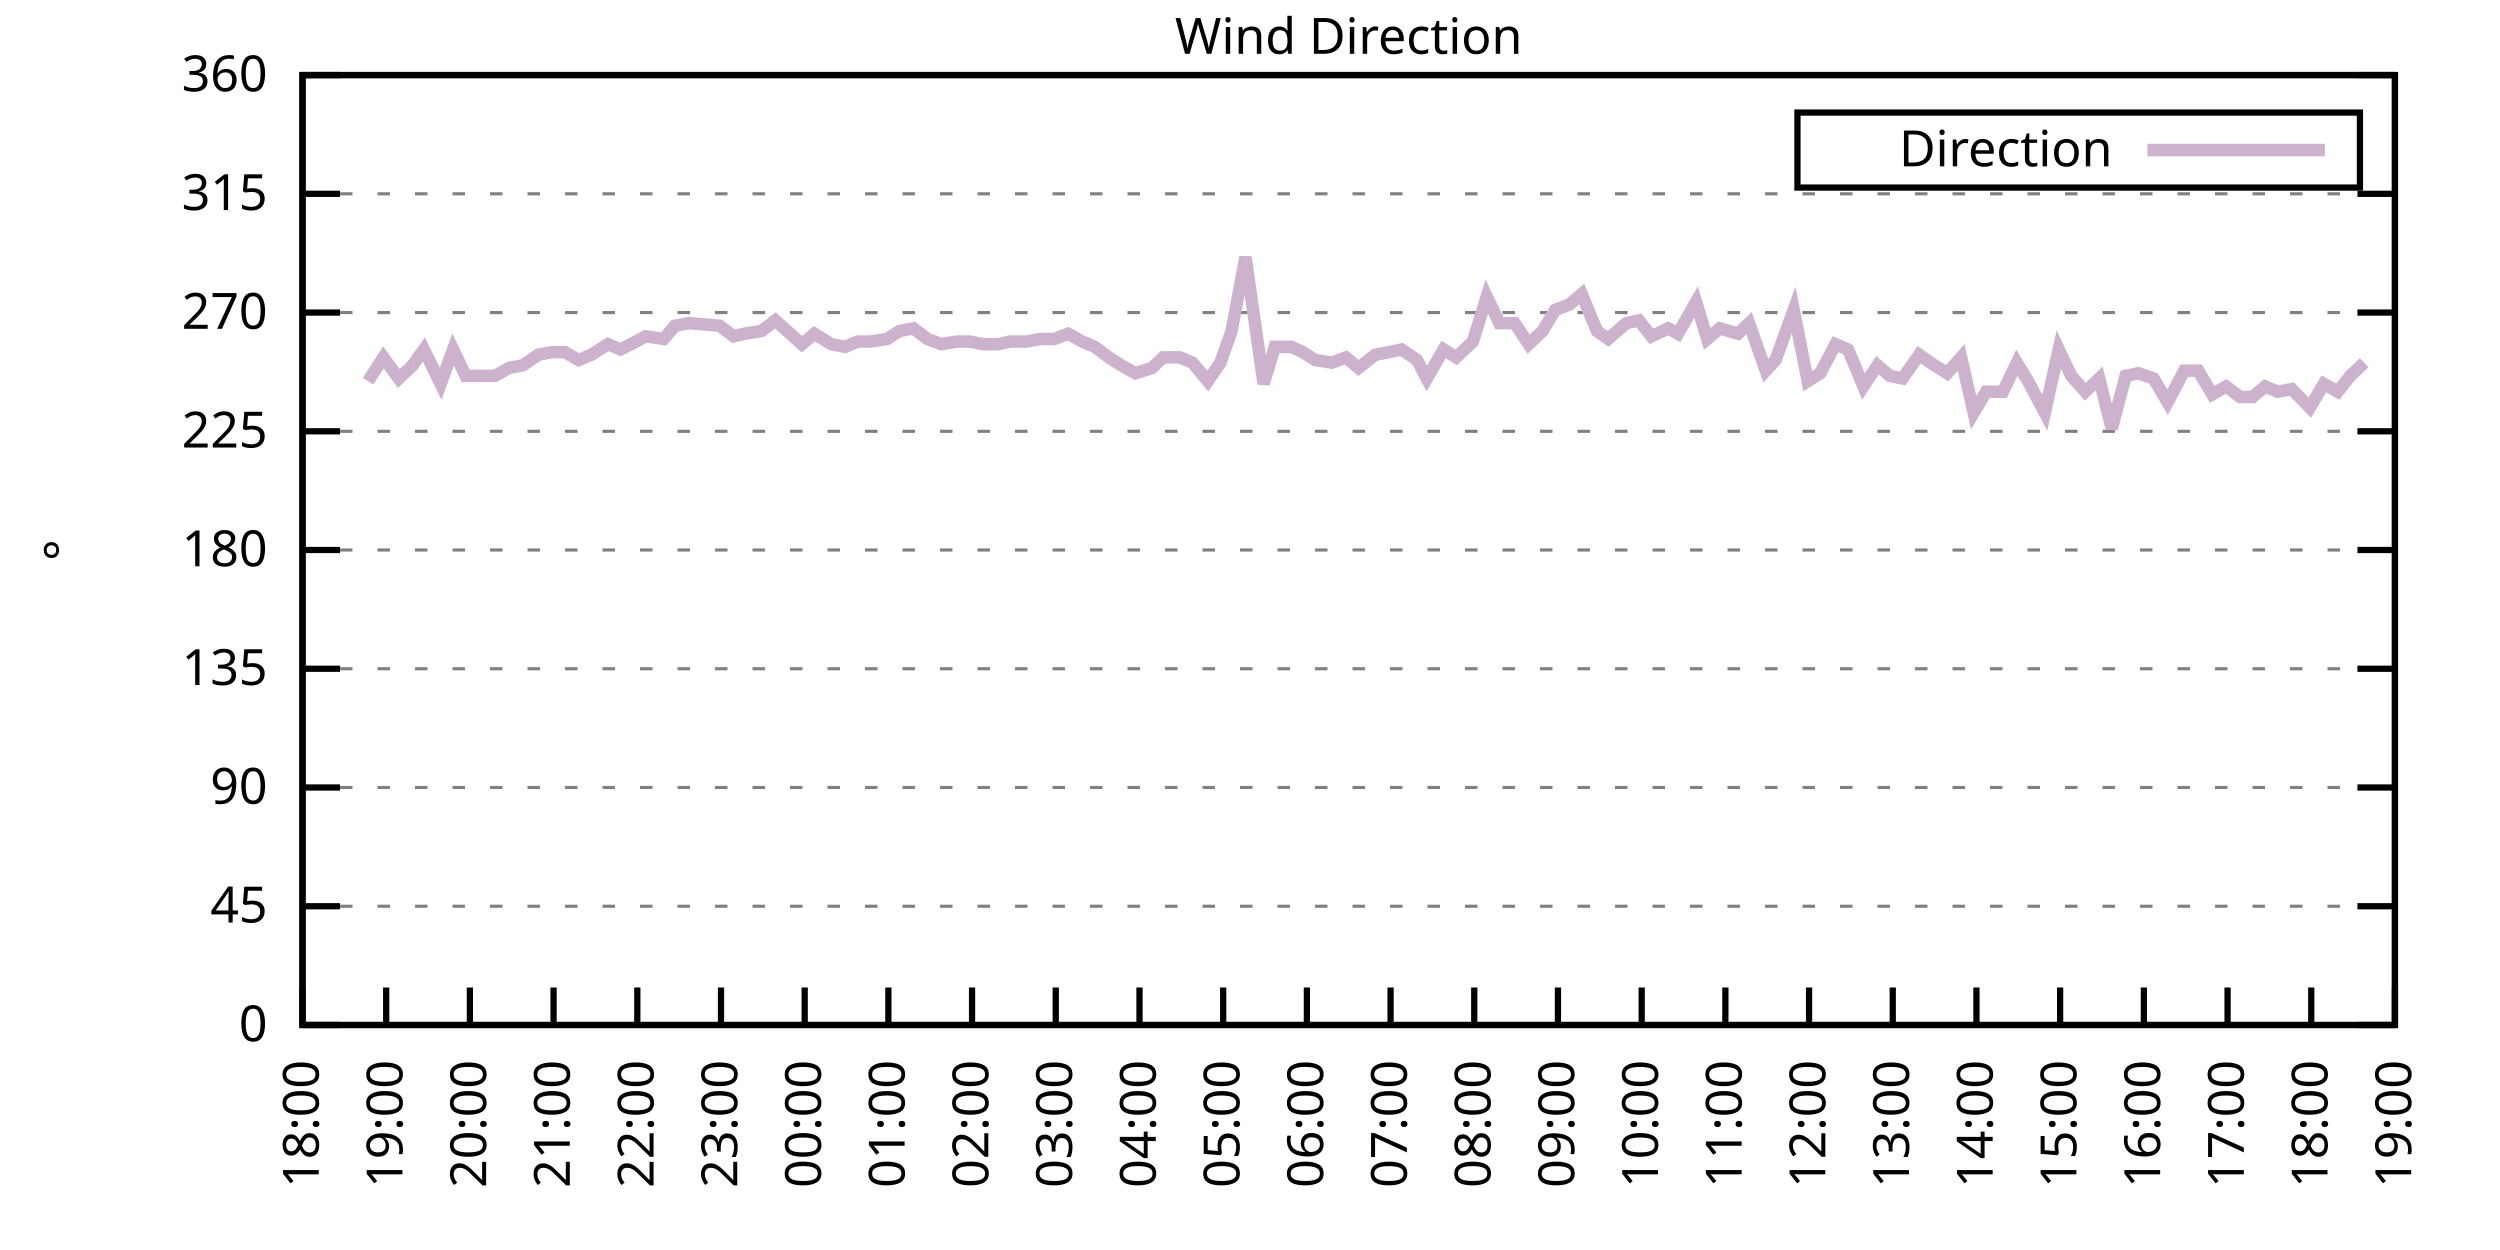
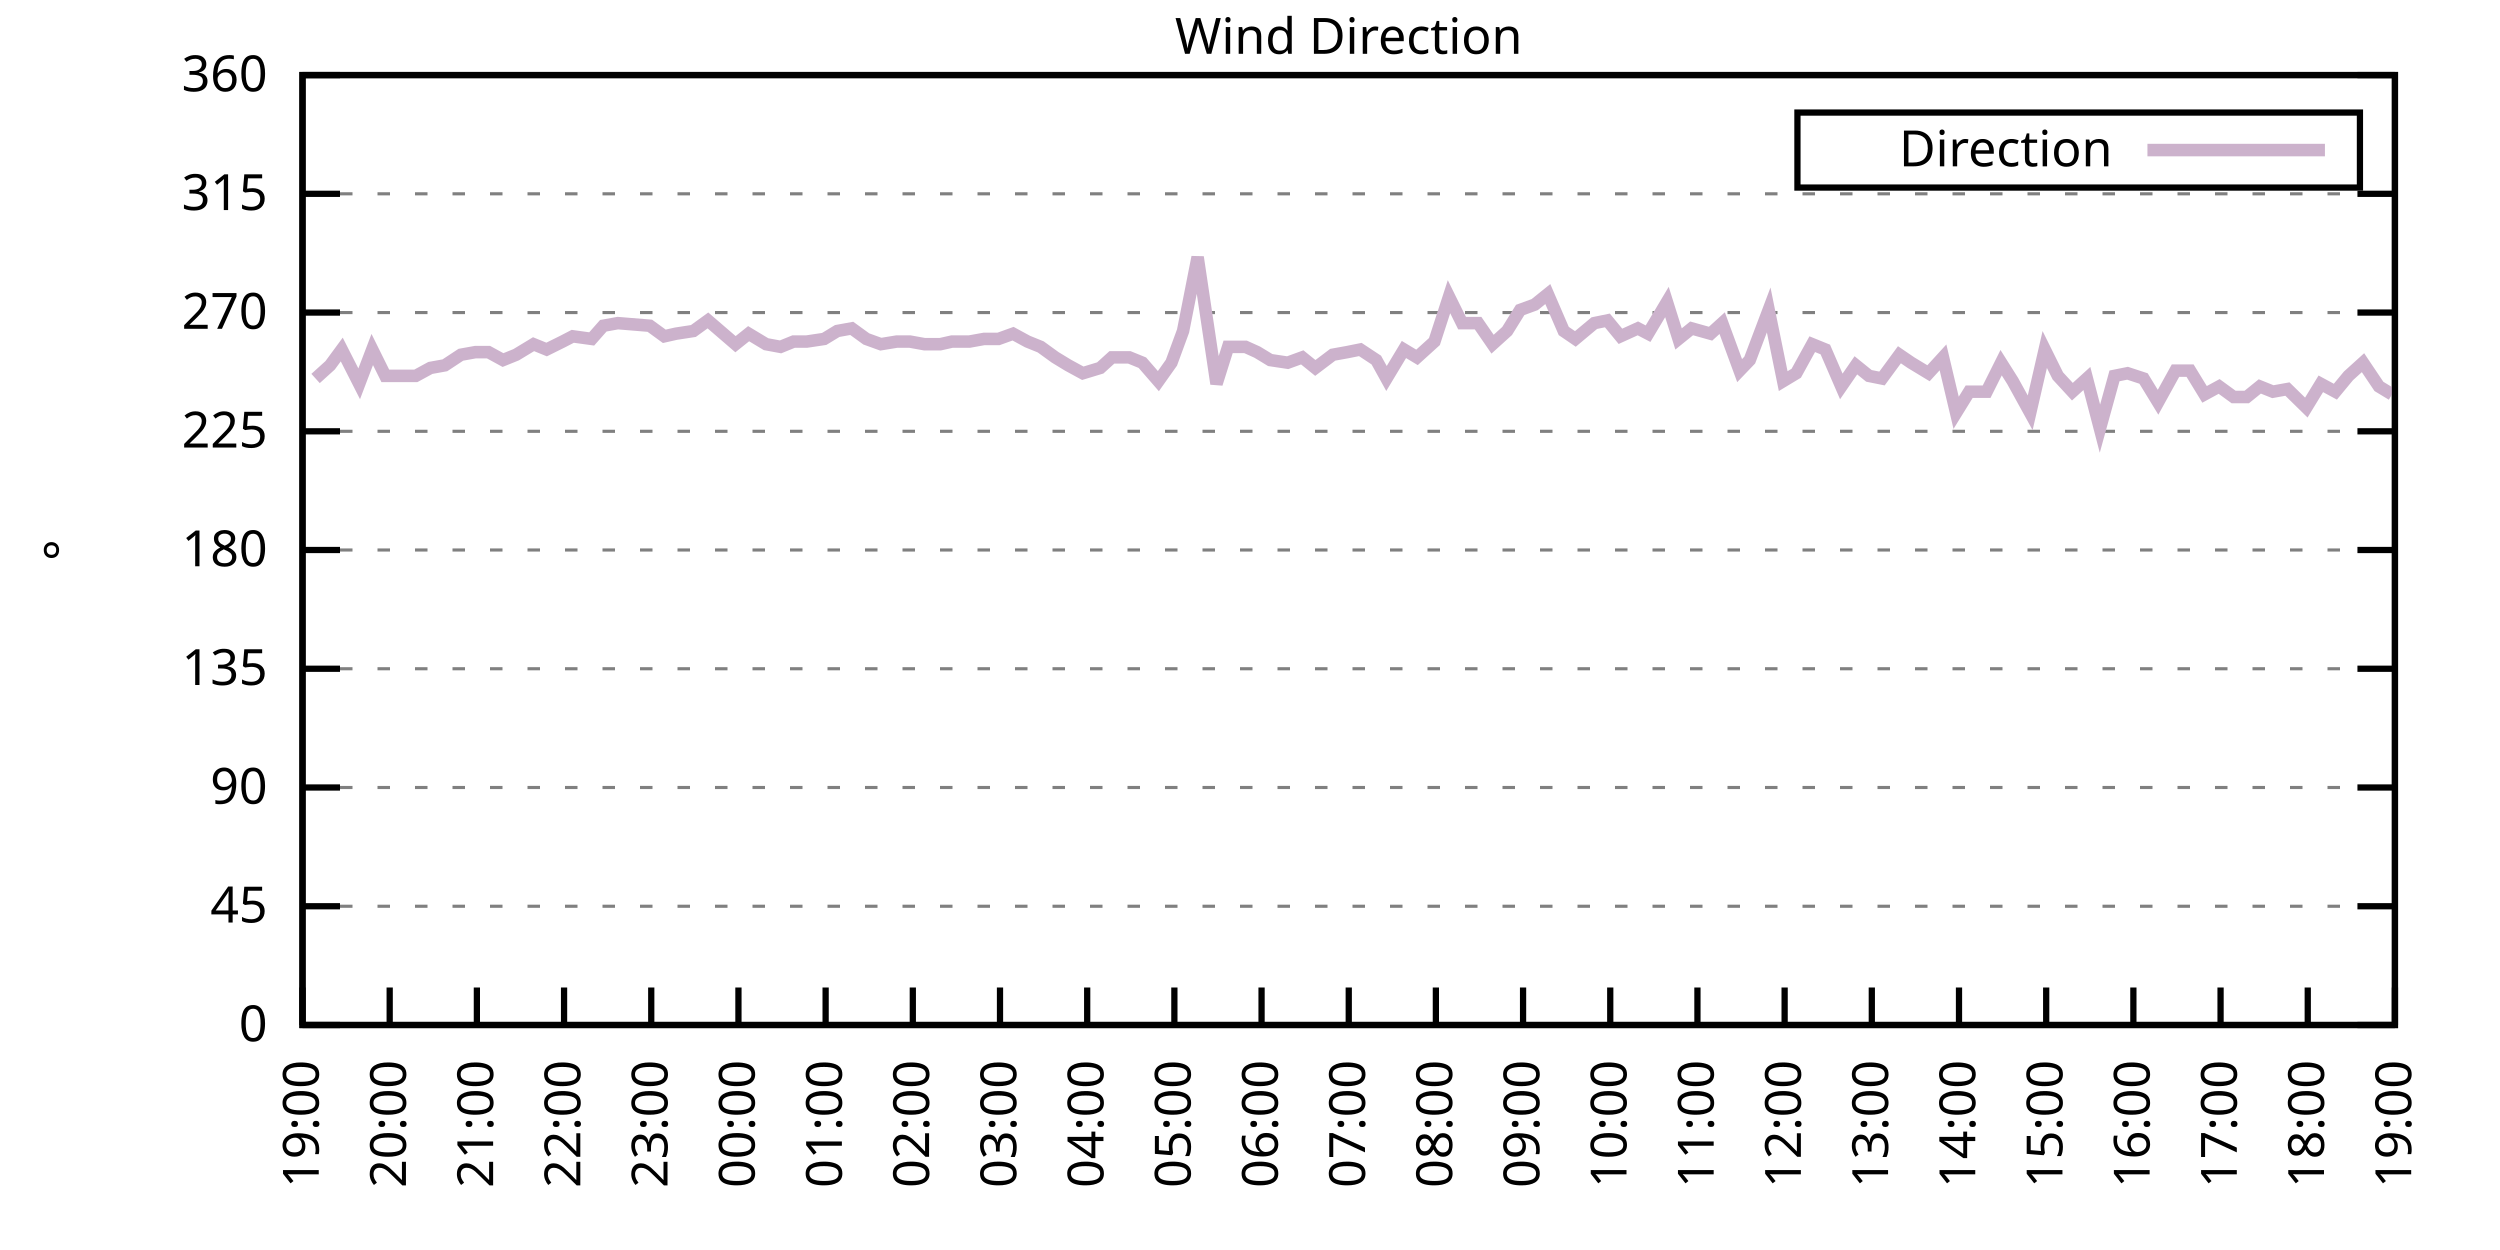
<svg xmlns="http://www.w3.org/2000/svg" xmlns:xlink="http://www.w3.org/1999/xlink" width="400" height="200" viewBox="0 0 400 200">
  <g id="gnuplot_canvas">
    <rect x="0" y="0" width="400" height="200" fill="none" />
    <defs>
      <circle id="gpDot" r="0.5" stroke-width="0.5" stroke="currentColor" />
      <path id="gpPt0" stroke-width="0.333" stroke="currentColor" d="M-1,0 h2 M0,-1 v2" />
      <path id="gpPt1" stroke-width="0.333" stroke="currentColor" d="M-1,-1 L1,1 M1,-1 L-1,1" />
      <path id="gpPt2" stroke-width="0.333" stroke="currentColor" d="M-1,0 L1,0 M0,-1 L0,1 M-1,-1 L1,1 M-1,1 L1,-1" />
      <rect id="gpPt3" stroke-width="0.333" stroke="currentColor" x="-1" y="-1" width="2" height="2" />
      <rect id="gpPt4" stroke-width="0.333" stroke="currentColor" fill="currentColor" x="-1" y="-1" width="2" height="2" />
      <circle id="gpPt5" stroke-width="0.333" stroke="currentColor" cx="0" cy="0" r="1" />
      <use xlink:href="#gpPt5" id="gpPt6" fill="currentColor" stroke="none" />
      <path id="gpPt7" stroke-width="0.333" stroke="currentColor" d="M0,-1.33 L-1.33,0.67 L1.33,0.67 z" />
      <use xlink:href="#gpPt7" id="gpPt8" fill="currentColor" stroke="none" />
      <use xlink:href="#gpPt7" id="gpPt9" stroke="currentColor" transform="rotate(180)" />
      <use xlink:href="#gpPt9" id="gpPt10" fill="currentColor" stroke="none" />
      <use xlink:href="#gpPt3" id="gpPt11" stroke="currentColor" transform="rotate(45)" />
      <use xlink:href="#gpPt11" id="gpPt12" fill="currentColor" stroke="none" />
      <path id="gpPt13" stroke-width="0.333" stroke="currentColor" d="M0,1.330 L1.265,0.411 L0.782,-1.067 L-0.782,-1.076 L-1.265,0.411 z" />
      <use xlink:href="#gpPt13" id="gpPt14" fill="currentColor" stroke="none" />
      <filter id="textbox" filterUnits="objectBoundingBox" x="0" y="0" height="1" width="1">
        <feFlood flood-color="white" flood-opacity="1" result="bgnd" />
        <feComposite in="SourceGraphic" in2="bgnd" operator="atop" />
      </filter>
      <filter id="greybox" filterUnits="objectBoundingBox" x="0" y="0" height="1" width="1">
        <feFlood flood-color="lightgrey" flood-opacity="1" result="grey" />
        <feComposite in="SourceGraphic" in2="grey" operator="atop" />
      </filter>
    </defs>
    <g fill="none" color="white" stroke="currentColor" stroke-width="1.00" stroke-linecap="butt" stroke-linejoin="miter">
</g>
    <g fill="none" color="black" stroke="currentColor" stroke-width="1.00" stroke-linecap="butt" stroke-linejoin="miter">
      <g stroke="none" shape-rendering="crispEdges">
        <polygon fill="rgb(255, 255, 255)" points="48.40,164.00 383.18,164.00 383.18,12.02 48.40,12.02 " />
      </g>
    </g>
    <g fill="none" color="black" stroke="currentColor" stroke-width="1.00" stroke-linecap="butt" stroke-linejoin="miter">
</g>
    <g fill="none" color="black" stroke="black" stroke-width="0.50" stroke-linecap="butt" stroke-linejoin="miter">
</g>
    <g fill="none" color="gray" stroke="currentColor" stroke-width="0.50" stroke-linecap="butt" stroke-linejoin="miter">
      <path stroke="gray" stroke-dasharray="2,4" class="gridline" d="M48.40,164.00 L383.19,164.00  " />
    </g>
    <g fill="none" color="gray" stroke="gray" stroke-width="1.00" stroke-linecap="butt" stroke-linejoin="miter">
</g>
    <g fill="none" color="black" stroke="currentColor" stroke-width="1.00" stroke-linecap="butt" stroke-linejoin="miter">
      <path stroke="black" d="M48.40,164.00 L54.40,164.00 M383.19,164.00 L377.19,164.00  " />
      <g transform="translate(42.80,166.60)" stroke="none" fill="black" font-family="Sans" font-size="8.00" text-anchor="end">
        <text>
          <tspan font-family="Sans"> 0</tspan>
        </text>
      </g>
    </g>
    <g fill="none" color="black" stroke="currentColor" stroke-width="1.00" stroke-linecap="butt" stroke-linejoin="miter">
</g>
    <g fill="none" color="black" stroke="black" stroke-width="0.50" stroke-linecap="butt" stroke-linejoin="miter">
</g>
    <g fill="none" color="gray" stroke="currentColor" stroke-width="0.50" stroke-linecap="butt" stroke-linejoin="miter">
      <path stroke="gray" stroke-dasharray="2,4" class="gridline" d="M48.40,145.00 L383.19,145.00  " />
    </g>
    <g fill="none" color="gray" stroke="gray" stroke-width="1.00" stroke-linecap="butt" stroke-linejoin="miter">
</g>
    <g fill="none" color="black" stroke="currentColor" stroke-width="1.00" stroke-linecap="butt" stroke-linejoin="miter">
      <path stroke="black" d="M48.40,145.00 L54.40,145.00 M383.19,145.00 L377.19,145.00  " />
      <g transform="translate(42.80,147.60)" stroke="none" fill="black" font-family="Sans" font-size="8.00" text-anchor="end">
        <text>
          <tspan font-family="Sans"> 45</tspan>
        </text>
      </g>
    </g>
    <g fill="none" color="black" stroke="currentColor" stroke-width="1.00" stroke-linecap="butt" stroke-linejoin="miter">
</g>
    <g fill="none" color="black" stroke="black" stroke-width="0.50" stroke-linecap="butt" stroke-linejoin="miter">
</g>
    <g fill="none" color="gray" stroke="currentColor" stroke-width="0.50" stroke-linecap="butt" stroke-linejoin="miter">
      <path stroke="gray" stroke-dasharray="2,4" class="gridline" d="M48.40,126.00 L383.19,126.00  " />
    </g>
    <g fill="none" color="gray" stroke="gray" stroke-width="1.00" stroke-linecap="butt" stroke-linejoin="miter">
</g>
    <g fill="none" color="black" stroke="currentColor" stroke-width="1.00" stroke-linecap="butt" stroke-linejoin="miter">
      <path stroke="black" d="M48.40,126.00 L54.40,126.00 M383.19,126.00 L377.19,126.00  " />
      <g transform="translate(42.80,128.60)" stroke="none" fill="black" font-family="Sans" font-size="8.00" text-anchor="end">
        <text>
          <tspan font-family="Sans"> 90</tspan>
        </text>
      </g>
    </g>
    <g fill="none" color="black" stroke="currentColor" stroke-width="1.00" stroke-linecap="butt" stroke-linejoin="miter">
</g>
    <g fill="none" color="black" stroke="black" stroke-width="0.50" stroke-linecap="butt" stroke-linejoin="miter">
</g>
    <g fill="none" color="gray" stroke="currentColor" stroke-width="0.50" stroke-linecap="butt" stroke-linejoin="miter">
      <path stroke="gray" stroke-dasharray="2,4" class="gridline" d="M48.40,107.00 L383.19,107.00  " />
    </g>
    <g fill="none" color="gray" stroke="gray" stroke-width="1.00" stroke-linecap="butt" stroke-linejoin="miter">
</g>
    <g fill="none" color="black" stroke="currentColor" stroke-width="1.00" stroke-linecap="butt" stroke-linejoin="miter">
      <path stroke="black" d="M48.40,107.00 L54.40,107.00 M383.19,107.00 L377.19,107.00  " />
      <g transform="translate(42.80,109.60)" stroke="none" fill="black" font-family="Sans" font-size="8.00" text-anchor="end">
        <text>
          <tspan font-family="Sans"> 135</tspan>
        </text>
      </g>
    </g>
    <g fill="none" color="black" stroke="currentColor" stroke-width="1.00" stroke-linecap="butt" stroke-linejoin="miter">
</g>
    <g fill="none" color="black" stroke="black" stroke-width="0.50" stroke-linecap="butt" stroke-linejoin="miter">
</g>
    <g fill="none" color="gray" stroke="currentColor" stroke-width="0.50" stroke-linecap="butt" stroke-linejoin="miter">
      <path stroke="gray" stroke-dasharray="2,4" class="gridline" d="M48.40,88.00 L383.19,88.00  " />
    </g>
    <g fill="none" color="gray" stroke="gray" stroke-width="1.00" stroke-linecap="butt" stroke-linejoin="miter">
</g>
    <g fill="none" color="black" stroke="currentColor" stroke-width="1.00" stroke-linecap="butt" stroke-linejoin="miter">
      <path stroke="black" d="M48.40,88.00 L54.40,88.00 M383.19,88.00 L377.19,88.00  " />
      <g transform="translate(42.80,90.60)" stroke="none" fill="black" font-family="Sans" font-size="8.00" text-anchor="end">
        <text>
          <tspan font-family="Sans"> 180</tspan>
        </text>
      </g>
    </g>
    <g fill="none" color="black" stroke="currentColor" stroke-width="1.00" stroke-linecap="butt" stroke-linejoin="miter">
</g>
    <g fill="none" color="black" stroke="black" stroke-width="0.50" stroke-linecap="butt" stroke-linejoin="miter">
</g>
    <g fill="none" color="gray" stroke="currentColor" stroke-width="0.50" stroke-linecap="butt" stroke-linejoin="miter">
      <path stroke="gray" stroke-dasharray="2,4" class="gridline" d="M48.40,69.01 L383.19,69.01  " />
    </g>
    <g fill="none" color="gray" stroke="gray" stroke-width="1.00" stroke-linecap="butt" stroke-linejoin="miter">
</g>
    <g fill="none" color="black" stroke="currentColor" stroke-width="1.00" stroke-linecap="butt" stroke-linejoin="miter">
      <path stroke="black" d="M48.40,69.01 L54.40,69.01 M383.19,69.01 L377.19,69.01  " />
      <g transform="translate(42.80,71.61)" stroke="none" fill="black" font-family="Sans" font-size="8.00" text-anchor="end">
        <text>
          <tspan font-family="Sans"> 225</tspan>
        </text>
      </g>
    </g>
    <g fill="none" color="black" stroke="currentColor" stroke-width="1.00" stroke-linecap="butt" stroke-linejoin="miter">
</g>
    <g fill="none" color="black" stroke="black" stroke-width="0.50" stroke-linecap="butt" stroke-linejoin="miter">
</g>
    <g fill="none" color="gray" stroke="currentColor" stroke-width="0.50" stroke-linecap="butt" stroke-linejoin="miter">
      <path stroke="gray" stroke-dasharray="2,4" class="gridline" d="M48.40,50.01 L383.19,50.01  " />
    </g>
    <g fill="none" color="gray" stroke="gray" stroke-width="1.00" stroke-linecap="butt" stroke-linejoin="miter">
</g>
    <g fill="none" color="black" stroke="currentColor" stroke-width="1.00" stroke-linecap="butt" stroke-linejoin="miter">
      <path stroke="black" d="M48.40,50.01 L54.40,50.01 M383.19,50.01 L377.19,50.01  " />
      <g transform="translate(42.80,52.61)" stroke="none" fill="black" font-family="Sans" font-size="8.00" text-anchor="end">
        <text>
          <tspan font-family="Sans"> 270</tspan>
        </text>
      </g>
    </g>
    <g fill="none" color="black" stroke="currentColor" stroke-width="1.00" stroke-linecap="butt" stroke-linejoin="miter">
</g>
    <g fill="none" color="black" stroke="black" stroke-width="0.50" stroke-linecap="butt" stroke-linejoin="miter">
</g>
    <g fill="none" color="gray" stroke="currentColor" stroke-width="0.50" stroke-linecap="butt" stroke-linejoin="miter">
      <path stroke="gray" stroke-dasharray="2,4" class="gridline" d="M48.40,31.01 L383.19,31.01  " />
    </g>
    <g fill="none" color="gray" stroke="gray" stroke-width="1.00" stroke-linecap="butt" stroke-linejoin="miter">
</g>
    <g fill="none" color="black" stroke="currentColor" stroke-width="1.00" stroke-linecap="butt" stroke-linejoin="miter">
      <path stroke="black" d="M48.40,31.01 L54.40,31.01 M383.19,31.01 L377.19,31.01  " />
      <g transform="translate(42.80,33.61)" stroke="none" fill="black" font-family="Sans" font-size="8.00" text-anchor="end">
        <text>
          <tspan font-family="Sans"> 315</tspan>
        </text>
      </g>
    </g>
    <g fill="none" color="black" stroke="currentColor" stroke-width="1.00" stroke-linecap="butt" stroke-linejoin="miter">
</g>
    <g fill="none" color="black" stroke="black" stroke-width="0.50" stroke-linecap="butt" stroke-linejoin="miter">
</g>
    <g fill="none" color="gray" stroke="currentColor" stroke-width="0.50" stroke-linecap="butt" stroke-linejoin="miter">
      <path stroke="gray" stroke-dasharray="2,4" class="gridline" d="M48.40,12.01 L383.19,12.01  " />
    </g>
    <g fill="none" color="gray" stroke="gray" stroke-width="1.00" stroke-linecap="butt" stroke-linejoin="miter">
</g>
    <g fill="none" color="black" stroke="currentColor" stroke-width="1.00" stroke-linecap="butt" stroke-linejoin="miter">
      <path stroke="black" d="M48.40,12.01 L54.40,12.01 M383.19,12.01 L377.19,12.01  " />
      <g transform="translate(42.80,14.61)" stroke="none" fill="black" font-family="Sans" font-size="8.00" text-anchor="end">
        <text>
          <tspan font-family="Sans"> 360</tspan>
        </text>
      </g>
    </g>
    <g fill="none" color="black" stroke="currentColor" stroke-width="1.00" stroke-linecap="butt" stroke-linejoin="miter">
      <path stroke="black" d="M48.40,164.00 L48.40,158.00  " />
      <g transform="translate(51.00,169.60) rotate(270.00)" stroke="none" fill="black" font-family="Sans" font-size="8.00" text-anchor="end">
        <text>
-           <tspan font-family="Sans">18:00</tspan>
-         </text>
-       </g>
-     </g>
-     <g fill="none" color="black" stroke="currentColor" stroke-width="1.00" stroke-linecap="butt" stroke-linejoin="miter">
-       <path stroke="black" d="M61.79,164.00 L61.79,158.00  " />
-       <g transform="translate(64.39,169.60) rotate(270.00)" stroke="none" fill="black" font-family="Sans" font-size="8.00" text-anchor="end">
-         <text>
          <tspan font-family="Sans">19:00</tspan>
        </text>
      </g>
    </g>
    <g fill="none" color="black" stroke="currentColor" stroke-width="1.00" stroke-linecap="butt" stroke-linejoin="miter">
-       <path stroke="black" d="M75.18,164.00 L75.18,158.00  " />
-       <g transform="translate(77.78,169.60) rotate(270.00)" stroke="none" fill="black" font-family="Sans" font-size="8.00" text-anchor="end">
+       <path stroke="black" d="M62.35,164.00 L62.35,158.00  " />
+       <g transform="translate(64.95,169.60) rotate(270.00)" stroke="none" fill="black" font-family="Sans" font-size="8.00" text-anchor="end">
        <text>
          <tspan font-family="Sans">20:00</tspan>
        </text>
      </g>
    </g>
    <g fill="none" color="black" stroke="currentColor" stroke-width="1.00" stroke-linecap="butt" stroke-linejoin="miter">
-       <path stroke="black" d="M88.57,164.00 L88.57,158.00  " />
-       <g transform="translate(91.17,169.60) rotate(270.00)" stroke="none" fill="black" font-family="Sans" font-size="8.00" text-anchor="end">
+       <path stroke="black" d="M76.30,164.00 L76.30,158.00  " />
+       <g transform="translate(78.90,169.60) rotate(270.00)" stroke="none" fill="black" font-family="Sans" font-size="8.00" text-anchor="end">
        <text>
          <tspan font-family="Sans">21:00</tspan>
        </text>
      </g>
    </g>
    <g fill="none" color="black" stroke="currentColor" stroke-width="1.00" stroke-linecap="butt" stroke-linejoin="miter">
-       <path stroke="black" d="M101.97,164.00 L101.97,158.00  " />
-       <g transform="translate(104.57,169.60) rotate(270.00)" stroke="none" fill="black" font-family="Sans" font-size="8.00" text-anchor="end">
+       <path stroke="black" d="M90.25,164.00 L90.25,158.00  " />
+       <g transform="translate(92.85,169.60) rotate(270.00)" stroke="none" fill="black" font-family="Sans" font-size="8.00" text-anchor="end">
        <text>
          <tspan font-family="Sans">22:00</tspan>
        </text>
      </g>
    </g>
    <g fill="none" color="black" stroke="currentColor" stroke-width="1.00" stroke-linecap="butt" stroke-linejoin="miter">
-       <path stroke="black" d="M115.36,164.00 L115.36,158.00  " />
-       <g transform="translate(117.96,169.60) rotate(270.00)" stroke="none" fill="black" font-family="Sans" font-size="8.00" text-anchor="end">
+       <path stroke="black" d="M104.20,164.00 L104.20,158.00  " />
+       <g transform="translate(106.80,169.60) rotate(270.00)" stroke="none" fill="black" font-family="Sans" font-size="8.00" text-anchor="end">
        <text>
          <tspan font-family="Sans">23:00</tspan>
        </text>
      </g>
    </g>
    <g fill="none" color="black" stroke="currentColor" stroke-width="1.00" stroke-linecap="butt" stroke-linejoin="miter">
-       <path stroke="black" d="M128.75,164.00 L128.75,158.00  " />
-       <g transform="translate(131.35,169.60) rotate(270.00)" stroke="none" fill="black" font-family="Sans" font-size="8.00" text-anchor="end">
+       <path stroke="black" d="M118.15,164.00 L118.15,158.00  " />
+       <g transform="translate(120.75,169.60) rotate(270.00)" stroke="none" fill="black" font-family="Sans" font-size="8.00" text-anchor="end">
        <text>
          <tspan font-family="Sans">00:00</tspan>
        </text>
      </g>
    </g>
    <g fill="none" color="black" stroke="currentColor" stroke-width="1.00" stroke-linecap="butt" stroke-linejoin="miter">
-       <path stroke="black" d="M142.14,164.00 L142.14,158.00  " />
-       <g transform="translate(144.74,169.60) rotate(270.00)" stroke="none" fill="black" font-family="Sans" font-size="8.00" text-anchor="end">
+       <path stroke="black" d="M132.10,164.00 L132.10,158.00  " />
+       <g transform="translate(134.70,169.60) rotate(270.00)" stroke="none" fill="black" font-family="Sans" font-size="8.00" text-anchor="end">
        <text>
          <tspan font-family="Sans">01:00</tspan>
        </text>
      </g>
    </g>
    <g fill="none" color="black" stroke="currentColor" stroke-width="1.00" stroke-linecap="butt" stroke-linejoin="miter">
-       <path stroke="black" d="M155.53,164.00 L155.53,158.00  " />
-       <g transform="translate(158.13,169.60) rotate(270.00)" stroke="none" fill="black" font-family="Sans" font-size="8.00" text-anchor="end">
+       <path stroke="black" d="M146.05,164.00 L146.05,158.00  " />
+       <g transform="translate(148.65,169.60) rotate(270.00)" stroke="none" fill="black" font-family="Sans" font-size="8.00" text-anchor="end">
        <text>
          <tspan font-family="Sans">02:00</tspan>
        </text>
      </g>
    </g>
    <g fill="none" color="black" stroke="currentColor" stroke-width="1.00" stroke-linecap="butt" stroke-linejoin="miter">
-       <path stroke="black" d="M168.92,164.00 L168.92,158.00  " />
-       <g transform="translate(171.52,169.60) rotate(270.00)" stroke="none" fill="black" font-family="Sans" font-size="8.00" text-anchor="end">
+       <path stroke="black" d="M160.00,164.00 L160.00,158.00  " />
+       <g transform="translate(162.60,169.60) rotate(270.00)" stroke="none" fill="black" font-family="Sans" font-size="8.00" text-anchor="end">
        <text>
          <tspan font-family="Sans">03:00</tspan>
        </text>
      </g>
    </g>
    <g fill="none" color="black" stroke="currentColor" stroke-width="1.00" stroke-linecap="butt" stroke-linejoin="miter">
-       <path stroke="black" d="M182.32,164.00 L182.32,158.00  " />
-       <g transform="translate(184.92,169.60) rotate(270.00)" stroke="none" fill="black" font-family="Sans" font-size="8.00" text-anchor="end">
+       <path stroke="black" d="M173.95,164.00 L173.95,158.00  " />
+       <g transform="translate(176.55,169.60) rotate(270.00)" stroke="none" fill="black" font-family="Sans" font-size="8.00" text-anchor="end">
        <text>
          <tspan font-family="Sans">04:00</tspan>
        </text>
      </g>
    </g>
    <g fill="none" color="black" stroke="currentColor" stroke-width="1.00" stroke-linecap="butt" stroke-linejoin="miter">
-       <path stroke="black" d="M195.71,164.00 L195.71,158.00  " />
-       <g transform="translate(198.31,169.60) rotate(270.00)" stroke="none" fill="black" font-family="Sans" font-size="8.00" text-anchor="end">
+       <path stroke="black" d="M187.90,164.00 L187.90,158.00  " />
+       <g transform="translate(190.50,169.60) rotate(270.00)" stroke="none" fill="black" font-family="Sans" font-size="8.00" text-anchor="end">
        <text>
          <tspan font-family="Sans">05:00</tspan>
        </text>
      </g>
    </g>
    <g fill="none" color="black" stroke="currentColor" stroke-width="1.00" stroke-linecap="butt" stroke-linejoin="miter">
-       <path stroke="black" d="M209.10,164.00 L209.10,158.00  " />
-       <g transform="translate(211.70,169.60) rotate(270.00)" stroke="none" fill="black" font-family="Sans" font-size="8.00" text-anchor="end">
+       <path stroke="black" d="M201.85,164.00 L201.85,158.00  " />
+       <g transform="translate(204.45,169.60) rotate(270.00)" stroke="none" fill="black" font-family="Sans" font-size="8.00" text-anchor="end">
        <text>
          <tspan font-family="Sans">06:00</tspan>
        </text>
      </g>
    </g>
    <g fill="none" color="black" stroke="currentColor" stroke-width="1.00" stroke-linecap="butt" stroke-linejoin="miter">
-       <path stroke="black" d="M222.49,164.00 L222.49,158.00  " />
-       <g transform="translate(225.09,169.60) rotate(270.00)" stroke="none" fill="black" font-family="Sans" font-size="8.00" text-anchor="end">
+       <path stroke="black" d="M215.80,164.00 L215.80,158.00  " />
+       <g transform="translate(218.40,169.60) rotate(270.00)" stroke="none" fill="black" font-family="Sans" font-size="8.00" text-anchor="end">
        <text>
          <tspan font-family="Sans">07:00</tspan>
        </text>
      </g>
    </g>
    <g fill="none" color="black" stroke="currentColor" stroke-width="1.00" stroke-linecap="butt" stroke-linejoin="miter">
-       <path stroke="black" d="M235.88,164.00 L235.88,158.00  " />
-       <g transform="translate(238.48,169.60) rotate(270.00)" stroke="none" fill="black" font-family="Sans" font-size="8.00" text-anchor="end">
+       <path stroke="black" d="M229.74,164.00 L229.74,158.00  " />
+       <g transform="translate(232.34,169.60) rotate(270.00)" stroke="none" fill="black" font-family="Sans" font-size="8.00" text-anchor="end">
        <text>
          <tspan font-family="Sans">08:00</tspan>
        </text>
      </g>
    </g>
    <g fill="none" color="black" stroke="currentColor" stroke-width="1.00" stroke-linecap="butt" stroke-linejoin="miter">
-       <path stroke="black" d="M249.27,164.00 L249.27,158.00  " />
-       <g transform="translate(251.87,169.60) rotate(270.00)" stroke="none" fill="black" font-family="Sans" font-size="8.00" text-anchor="end">
+       <path stroke="black" d="M243.69,164.00 L243.69,158.00  " />
+       <g transform="translate(246.29,169.60) rotate(270.00)" stroke="none" fill="black" font-family="Sans" font-size="8.00" text-anchor="end">
        <text>
          <tspan font-family="Sans">09:00</tspan>
        </text>
      </g>
    </g>
    <g fill="none" color="black" stroke="currentColor" stroke-width="1.00" stroke-linecap="butt" stroke-linejoin="miter">
-       <path stroke="black" d="M262.67,164.00 L262.67,158.00  " />
-       <g transform="translate(265.27,169.60) rotate(270.00)" stroke="none" fill="black" font-family="Sans" font-size="8.00" text-anchor="end">
+       <path stroke="black" d="M257.64,164.00 L257.64,158.00  " />
+       <g transform="translate(260.24,169.60) rotate(270.00)" stroke="none" fill="black" font-family="Sans" font-size="8.00" text-anchor="end">
        <text>
          <tspan font-family="Sans">10:00</tspan>
        </text>
      </g>
    </g>
    <g fill="none" color="black" stroke="currentColor" stroke-width="1.00" stroke-linecap="butt" stroke-linejoin="miter">
-       <path stroke="black" d="M276.06,164.00 L276.06,158.00  " />
-       <g transform="translate(278.66,169.60) rotate(270.00)" stroke="none" fill="black" font-family="Sans" font-size="8.00" text-anchor="end">
+       <path stroke="black" d="M271.59,164.00 L271.59,158.00  " />
+       <g transform="translate(274.19,169.60) rotate(270.00)" stroke="none" fill="black" font-family="Sans" font-size="8.00" text-anchor="end">
        <text>
          <tspan font-family="Sans">11:00</tspan>
        </text>
      </g>
    </g>
    <g fill="none" color="black" stroke="currentColor" stroke-width="1.00" stroke-linecap="butt" stroke-linejoin="miter">
-       <path stroke="black" d="M289.45,164.00 L289.45,158.00  " />
-       <g transform="translate(292.05,169.60) rotate(270.00)" stroke="none" fill="black" font-family="Sans" font-size="8.00" text-anchor="end">
+       <path stroke="black" d="M285.54,164.00 L285.54,158.00  " />
+       <g transform="translate(288.14,169.60) rotate(270.00)" stroke="none" fill="black" font-family="Sans" font-size="8.00" text-anchor="end">
        <text>
          <tspan font-family="Sans">12:00</tspan>
        </text>
      </g>
    </g>
    <g fill="none" color="black" stroke="currentColor" stroke-width="1.00" stroke-linecap="butt" stroke-linejoin="miter">
-       <path stroke="black" d="M302.84,164.00 L302.84,158.00  " />
-       <g transform="translate(305.44,169.60) rotate(270.00)" stroke="none" fill="black" font-family="Sans" font-size="8.00" text-anchor="end">
+       <path stroke="black" d="M299.49,164.00 L299.49,158.00  " />
+       <g transform="translate(302.09,169.60) rotate(270.00)" stroke="none" fill="black" font-family="Sans" font-size="8.00" text-anchor="end">
        <text>
          <tspan font-family="Sans">13:00</tspan>
        </text>
      </g>
    </g>
    <g fill="none" color="black" stroke="currentColor" stroke-width="1.00" stroke-linecap="butt" stroke-linejoin="miter">
-       <path stroke="black" d="M316.23,164.00 L316.23,158.00  " />
-       <g transform="translate(318.83,169.60) rotate(270.00)" stroke="none" fill="black" font-family="Sans" font-size="8.00" text-anchor="end">
+       <path stroke="black" d="M313.44,164.00 L313.44,158.00  " />
+       <g transform="translate(316.04,169.60) rotate(270.00)" stroke="none" fill="black" font-family="Sans" font-size="8.00" text-anchor="end">
        <text>
          <tspan font-family="Sans">14:00</tspan>
        </text>
      </g>
    </g>
    <g fill="none" color="black" stroke="currentColor" stroke-width="1.00" stroke-linecap="butt" stroke-linejoin="miter">
-       <path stroke="black" d="M329.62,164.00 L329.62,158.00  " />
-       <g transform="translate(332.22,169.60) rotate(270.00)" stroke="none" fill="black" font-family="Sans" font-size="8.00" text-anchor="end">
+       <path stroke="black" d="M327.39,164.00 L327.39,158.00  " />
+       <g transform="translate(329.99,169.60) rotate(270.00)" stroke="none" fill="black" font-family="Sans" font-size="8.00" text-anchor="end">
        <text>
          <tspan font-family="Sans">15:00</tspan>
        </text>
      </g>
    </g>
    <g fill="none" color="black" stroke="currentColor" stroke-width="1.00" stroke-linecap="butt" stroke-linejoin="miter">
-       <path stroke="black" d="M343.02,164.00 L343.02,158.00  " />
-       <g transform="translate(345.62,169.60) rotate(270.00)" stroke="none" fill="black" font-family="Sans" font-size="8.00" text-anchor="end">
+       <path stroke="black" d="M341.34,164.00 L341.34,158.00  " />
+       <g transform="translate(343.94,169.60) rotate(270.00)" stroke="none" fill="black" font-family="Sans" font-size="8.00" text-anchor="end">
        <text>
          <tspan font-family="Sans">16:00</tspan>
        </text>
      </g>
    </g>
    <g fill="none" color="black" stroke="currentColor" stroke-width="1.00" stroke-linecap="butt" stroke-linejoin="miter">
-       <path stroke="black" d="M356.41,164.00 L356.41,158.00  " />
-       <g transform="translate(359.01,169.60) rotate(270.00)" stroke="none" fill="black" font-family="Sans" font-size="8.00" text-anchor="end">
+       <path stroke="black" d="M355.29,164.00 L355.29,158.00  " />
+       <g transform="translate(357.89,169.60) rotate(270.00)" stroke="none" fill="black" font-family="Sans" font-size="8.00" text-anchor="end">
        <text>
          <tspan font-family="Sans">17:00</tspan>
        </text>
      </g>
    </g>
    <g fill="none" color="black" stroke="currentColor" stroke-width="1.00" stroke-linecap="butt" stroke-linejoin="miter">
-       <path stroke="black" d="M369.80,164.00 L369.80,158.00  " />
-       <g transform="translate(372.40,169.60) rotate(270.00)" stroke="none" fill="black" font-family="Sans" font-size="8.00" text-anchor="end">
+       <path stroke="black" d="M369.24,164.00 L369.24,158.00  " />
+       <g transform="translate(371.84,169.60) rotate(270.00)" stroke="none" fill="black" font-family="Sans" font-size="8.00" text-anchor="end">
        <text>
          <tspan font-family="Sans">18:00</tspan>
        </text>
      </g>
    </g>
    <g fill="none" color="black" stroke="currentColor" stroke-width="1.00" stroke-linecap="butt" stroke-linejoin="miter">
      <path stroke="black" d="M383.19,164.00 L383.19,158.00  " />
      <g transform="translate(385.79,169.60) rotate(270.00)" stroke="none" fill="black" font-family="Sans" font-size="8.00" text-anchor="end">
        <text>
          <tspan font-family="Sans">19:00</tspan>
        </text>
      </g>
    </g>
    <g fill="none" color="black" stroke="currentColor" stroke-width="1.00" stroke-linecap="butt" stroke-linejoin="miter">
</g>
    <g fill="none" color="black" stroke="currentColor" stroke-width="1.00" stroke-linecap="butt" stroke-linejoin="miter">
      <path stroke="black" d="M48.40,12.01 L48.40,164.00 L383.19,164.00 L383.19,12.01 L48.40,12.01 Z  " />
    </g>
    <g fill="none" color="black" stroke="currentColor" stroke-width="1.00" stroke-linecap="butt" stroke-linejoin="miter">
</g>
    <g fill="none" color="black" stroke="currentColor" stroke-width="1.00" stroke-linecap="butt" stroke-linejoin="miter">
      <path stroke="black" d="M287.59,30.01 L287.59,18.01 L377.59,18.01 L377.59,30.01 L287.59,30.01 Z  " />
    </g>
    <g id="Wind_direction_plot_1">
      <g fill="none" color="white" stroke="black" stroke-width="2.00" stroke-linecap="butt" stroke-linejoin="miter">
</g>
      <g fill="none" color="black" stroke="currentColor" stroke-width="2.00" stroke-linecap="butt" stroke-linejoin="miter">
        <g transform="translate(337.99,26.61)" stroke="none" fill="black" font-family="Sans" font-size="8.00" text-anchor="end">
          <text>
            <tspan font-family="Sans">Direction</tspan>
          </text>
        </g>
      </g>
      <g fill="none" color="black" stroke="currentColor" stroke-width="2.00" stroke-linecap="butt" stroke-linejoin="miter">
-         <path stroke="rgb(204, 178, 204)" d="M343.59,24.01 L371.99,24.01 M58.89,60.98 L61.35,57.18 L63.80,60.56 L66.03,58.45 L67.82,55.92 L70.50,61.41   L72.50,55.92 L74.51,60.14 L77.19,60.14 L79.20,60.14 L81.43,58.87 L83.66,58.45 L86.12,56.76 L88.35,56.34   L90.36,56.34 L92.59,57.61 L94.60,56.76 L97.28,55.07 L99.29,55.92 L101.74,54.65 L103.31,53.81 L106.21,54.23   L107.99,52.12 L110.22,51.70 L115.13,52.12 L117.37,53.81 L119.15,53.39 L121.83,52.96 L124.06,51.27 L128.30,55.07   L130.31,53.39 L132.99,55.07 L135.22,55.50 L137.23,54.65 L139.24,54.65 L141.92,54.23 L143.93,52.96 L146.16,52.54   L148.39,54.23 L150.62,55.07 L153.08,54.65 L155.09,54.65 L157.32,55.07 L159.77,55.07 L161.56,54.65 L164.24,54.65   L166.47,54.23 L168.70,54.23 L170.93,53.39 L173.17,54.65 L175.17,55.50 L177.41,57.18 L179.41,58.45 L181.65,59.72   L184.32,58.87 L186.11,57.18 L188.79,57.18 L190.80,58.03 L193.25,60.98 L195.26,58.03 L197.05,52.96 L199.28,41.14   L202.18,61.41 L203.97,55.50 L206.64,55.50 L208.43,56.34 L210.44,57.61 L213.12,58.03 L215.35,57.18 L217.36,58.87   L220.04,56.76 L222.27,56.34 L224.28,55.92 L226.73,57.61 L228.29,60.56 L230.97,55.92 L232.98,57.18 L235.66,54.65   L237.89,47.47 L239.90,51.70 L242.36,51.70 L244.59,55.07 L246.82,52.96 L248.83,49.59 L251.06,48.74 L253.07,47.05   L255.52,52.96 L257.31,54.23 L260.21,51.70 L262.22,51.27 L264.23,53.81 L266.91,52.54 L268.47,53.39 L271.37,48.32   L273.16,54.23 L275.16,52.54 L278.07,53.39 L279.85,51.70 L282.53,59.30 L284.09,57.61 L286.99,49.59 L289.23,60.98   L291.23,59.72 L293.69,55.07 L295.70,55.92 L298.15,61.83 L300.39,58.45 L302.39,60.14 L304.40,60.56 L307.08,56.76   L308.87,58.03 L311.54,59.72 L313.78,57.18 L315.79,66.05 L317.79,62.67 L320.47,62.67 L322.70,58.03 L324.49,60.98   L327.17,66.05 L329.40,55.92 L331.41,60.14 L333.64,62.67 L335.87,60.56 L337.88,68.58 L340.11,60.14 L342.12,59.72   L344.58,60.56 L346.81,64.36 L349.49,59.30 L351.72,59.30 L353.95,63.10 L356.18,61.83 L358.42,63.52 L360.42,63.52   L362.43,61.83 L364.44,62.67 L366.67,62.25 L369.58,65.21 L371.81,61.41 L374.04,62.67 L376.05,60.14 L378.28,58.03    " />
+         <path stroke="rgb(204, 178, 204)" d="M343.59,24.01 L371.99,24.01 M50.49,60.56 L52.82,58.45 L54.68,55.92 L57.47,61.41 L59.56,55.92 L61.65,60.14   L64.44,60.14 L66.53,60.14 L68.86,58.87 L71.18,58.45 L73.74,56.76 L76.07,56.34 L78.16,56.34 L80.48,57.61   L82.58,56.76 L85.37,55.07 L87.46,55.92 L90.02,54.65 L91.64,53.81 L94.67,54.23 L96.53,52.12 L98.85,51.70   L103.97,52.12 L106.29,53.81 L108.15,53.39 L110.94,52.96 L113.27,51.27 L117.68,55.07 L119.78,53.39 L122.57,55.07   L124.89,55.50 L126.98,54.65 L129.08,54.65 L131.87,54.23 L133.96,52.96 L136.28,52.54 L138.61,54.23 L140.93,55.07   L143.49,54.65 L145.58,54.65 L147.91,55.07 L150.46,55.07 L152.32,54.65 L155.11,54.65 L157.44,54.23 L159.76,54.23   L162.09,53.39 L164.41,54.65 L166.51,55.50 L168.83,57.18 L170.92,58.45 L173.25,59.72 L176.04,58.87 L177.90,57.18   L180.69,57.18 L182.78,58.03 L185.34,60.98 L187.43,58.03 L189.29,52.96 L191.62,41.14 L194.64,61.41 L196.50,55.50   L199.29,55.50 L201.15,56.34 L203.24,57.61 L206.03,58.03 L208.36,57.18 L210.45,58.87 L213.24,56.76 L215.56,56.34   L217.65,55.92 L220.21,57.61 L221.84,60.56 L224.63,55.92 L226.72,57.18 L229.51,54.65 L231.84,47.47 L233.93,51.70   L236.49,51.70 L238.81,55.07 L241.14,52.96 L243.23,49.59 L245.55,48.74 L247.65,47.05 L250.20,52.96 L252.06,54.23   L255.09,51.70 L257.18,51.27 L259.27,53.81 L262.06,52.54 L263.69,53.39 L266.71,48.32 L268.57,54.23 L270.66,52.54   L273.69,53.39 L275.55,51.70 L278.34,59.30 L279.96,57.61 L282.99,49.59 L285.31,60.98 L287.40,59.72 L289.96,55.07   L292.05,55.92 L294.61,61.83 L296.94,58.45 L299.03,60.14 L301.12,60.56 L303.91,56.76 L305.77,58.03 L308.56,59.72   L310.88,57.18 L312.98,66.05 L315.07,62.67 L317.86,62.67 L320.18,58.03 L322.04,60.98 L324.83,66.05 L327.16,55.92   L329.25,60.14 L331.58,62.67 L333.90,60.56 L335.99,68.58 L338.32,60.14 L340.41,59.72 L342.97,60.56 L345.29,64.36   L348.08,59.30 L350.41,59.30 L352.73,63.10 L355.06,61.83 L357.38,63.52 L359.48,63.52 L361.57,61.83 L363.66,62.67   L365.99,62.25 L369.01,65.21 L371.33,61.41 L373.66,62.67 L375.75,60.14 L378.08,58.03 L380.63,61.83 L382.73,63.10    " />
      </g>
    </g>
    <g fill="none" color="black" stroke="currentColor" stroke-width="2.00" stroke-linecap="butt" stroke-linejoin="miter">
</g>
    <g fill="none" color="black" stroke="black" stroke-width="1.00" stroke-linecap="butt" stroke-linejoin="miter">
</g>
    <g fill="none" color="black" stroke="currentColor" stroke-width="1.00" stroke-linecap="butt" stroke-linejoin="miter">
      <path stroke="black" d="M48.40,12.01 L48.40,164.00 L383.19,164.00 L383.19,12.01 L48.40,12.01 Z  " />
      <g transform="translate(12.80,88.01) rotate(270.00)" stroke="none" fill="black" font-family="Sans" font-size="8.00" text-anchor="middle">
        <text>
          <tspan font-family="Sans">°</tspan>
        </text>
      </g>
    </g>
    <g fill="none" color="black" stroke="currentColor" stroke-width="1.00" stroke-linecap="butt" stroke-linejoin="miter">
</g>
    <g fill="none" color="black" stroke="currentColor" stroke-width="1.00" stroke-linecap="butt" stroke-linejoin="miter">
      <g transform="translate(215.79,8.61)" stroke="none" fill="black" font-family="Sans" font-size="8.00" text-anchor="middle">
        <text>
          <tspan font-family="Sans">Wind Direction</tspan>
        </text>
      </g>
    </g>
    <g fill="none" color="black" stroke="currentColor" stroke-width="1.00" stroke-linecap="butt" stroke-linejoin="miter">
</g>
  </g>
</svg>
